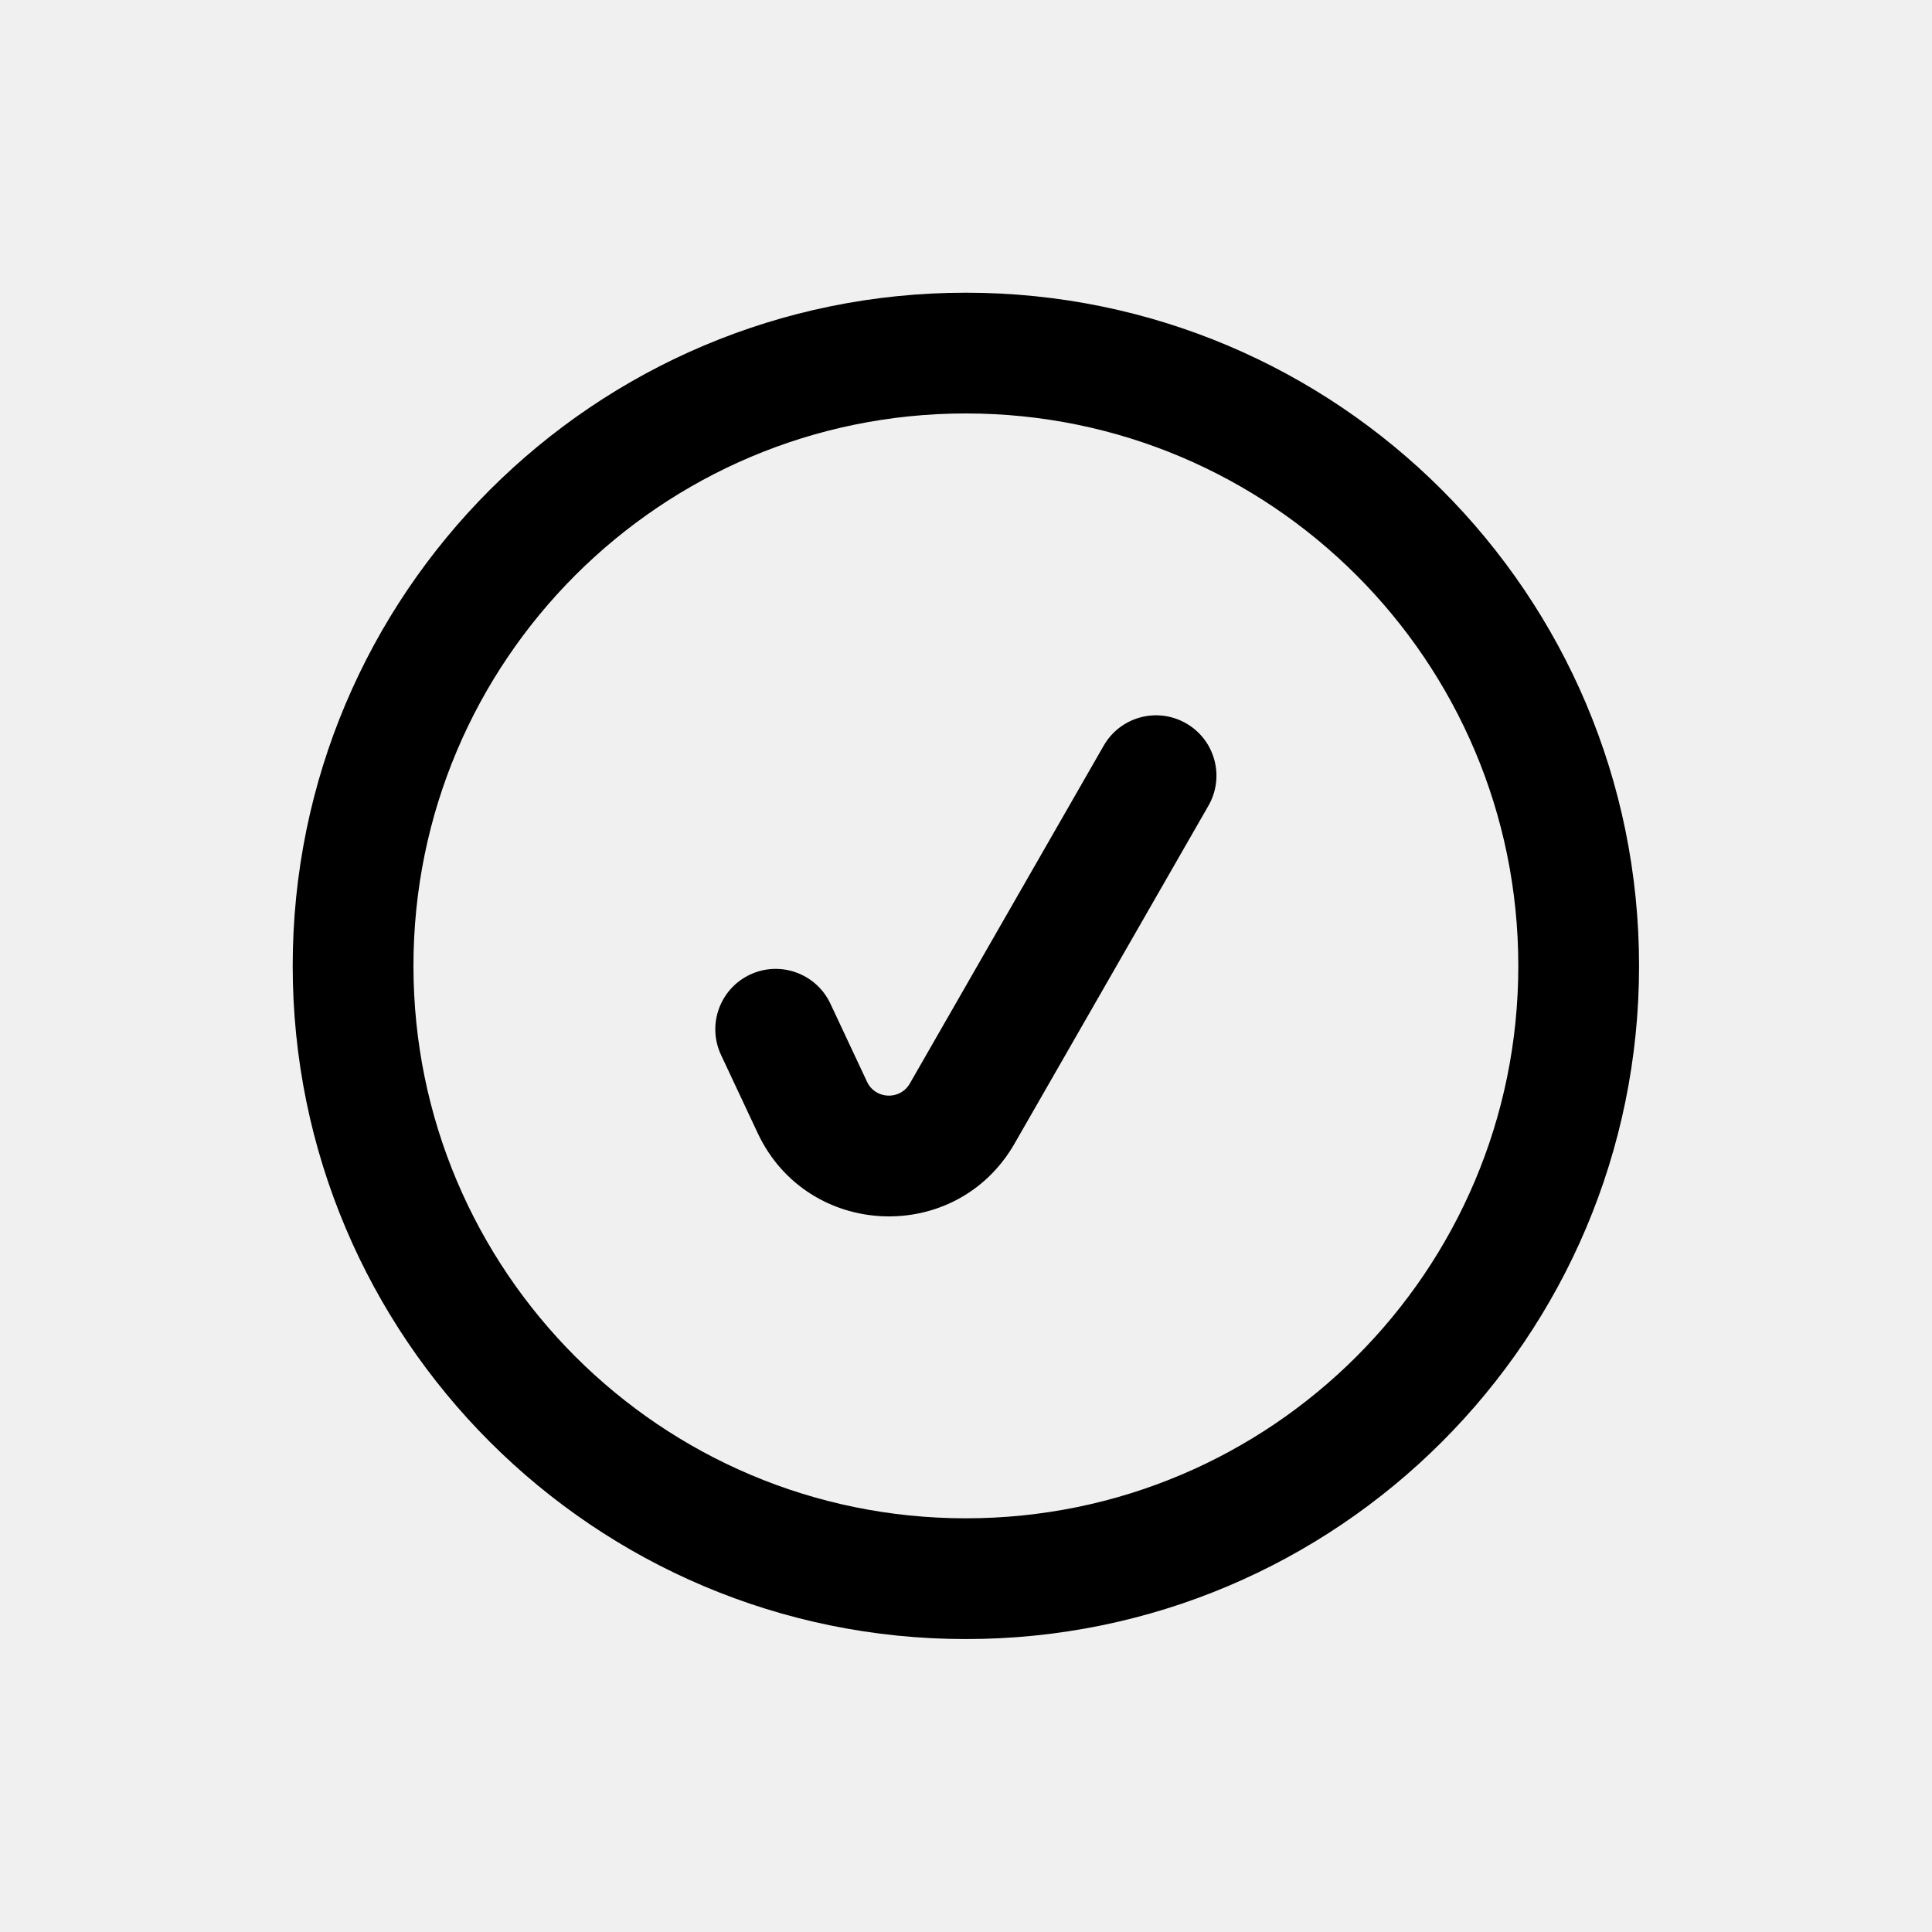
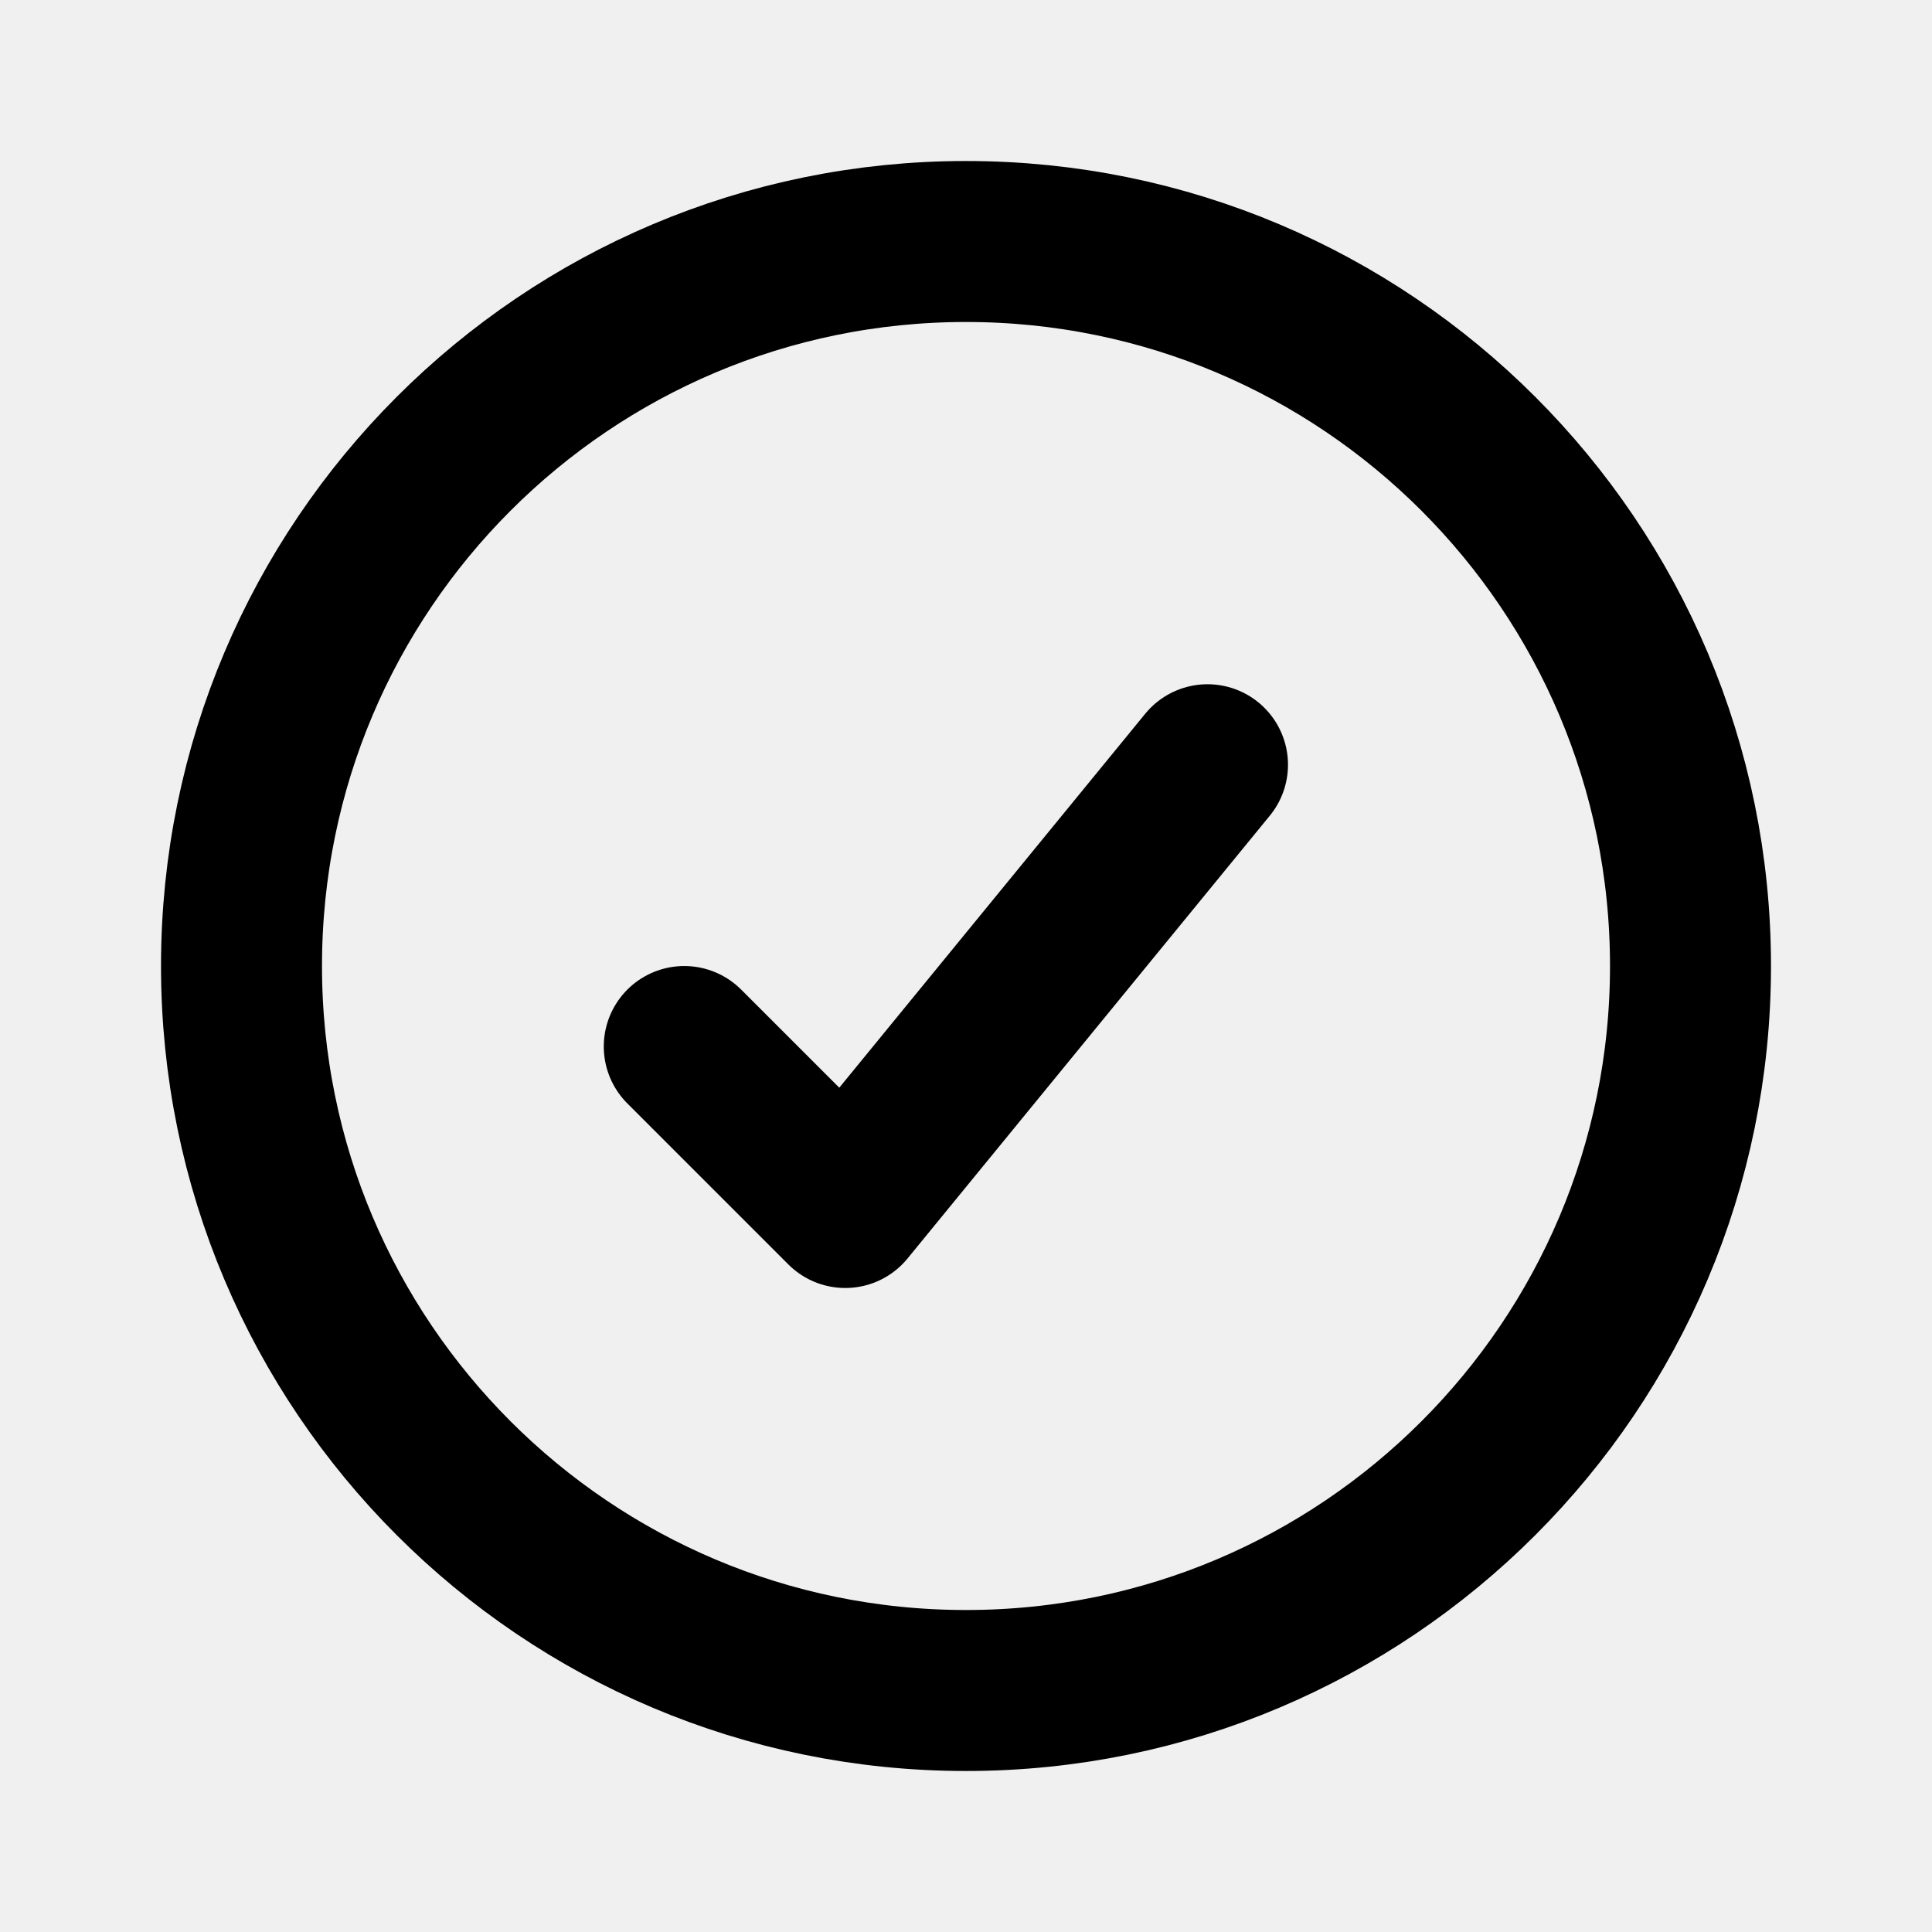
- <svg width="40" height="40" viewBox="0 0 40 40" fill="none">
-   <path fill-rule="evenodd" clip-rule="evenodd" d="M19.997 6.06C12.3 6.06 6.06 12.3 6.06 19.998C6.06 27.695 12.3 33.935 19.997 33.935C27.695 33.935 33.935 27.695 33.935 19.998C33.935 12.3 27.695 6.06 19.997 6.06ZM8.56 19.998C8.56 13.681 13.681 8.56 19.997 8.56C26.314 8.56 31.435 13.681 31.435 19.998C31.435 26.314 26.314 31.435 19.997 31.435C13.681 31.435 8.56 26.314 8.56 19.998ZM25.019 16.682C25.363 16.083 25.156 15.319 24.557 14.976C23.958 14.632 23.194 14.839 22.851 15.438L18.837 22.433C18.636 22.784 18.122 22.763 17.951 22.397L17.192 20.779C16.898 20.154 16.154 19.885 15.529 20.178C14.904 20.472 14.635 21.216 14.928 21.841L15.687 23.459C16.719 25.656 19.797 25.783 21.005 23.677L25.019 16.682Z" fill="black" />
+ <svg xmlns="http://www.w3.org/2000/svg" width="40" height="40" viewBox="0 0 40 40" fill="none">
+   <g clip-path="url(#clip0_41_138)">
+     <path d="M25 15.833L17.5 25L14.167 21.667M35 20C35 28.284 28.284 35 20 35C11.716 35 5 28.284 5 20C5 11.716 11.716 5 20 5C28.284 5 35 11.716 35 20Z" stroke="black" stroke-width="3.333" stroke-linecap="round" stroke-linejoin="round" />
+   </g>
+   <defs>
+     <clipPath id="clip0_41_138">
+       <rect width="40" height="40" fill="white" />
+     </clipPath>
+   </defs>
</svg>
